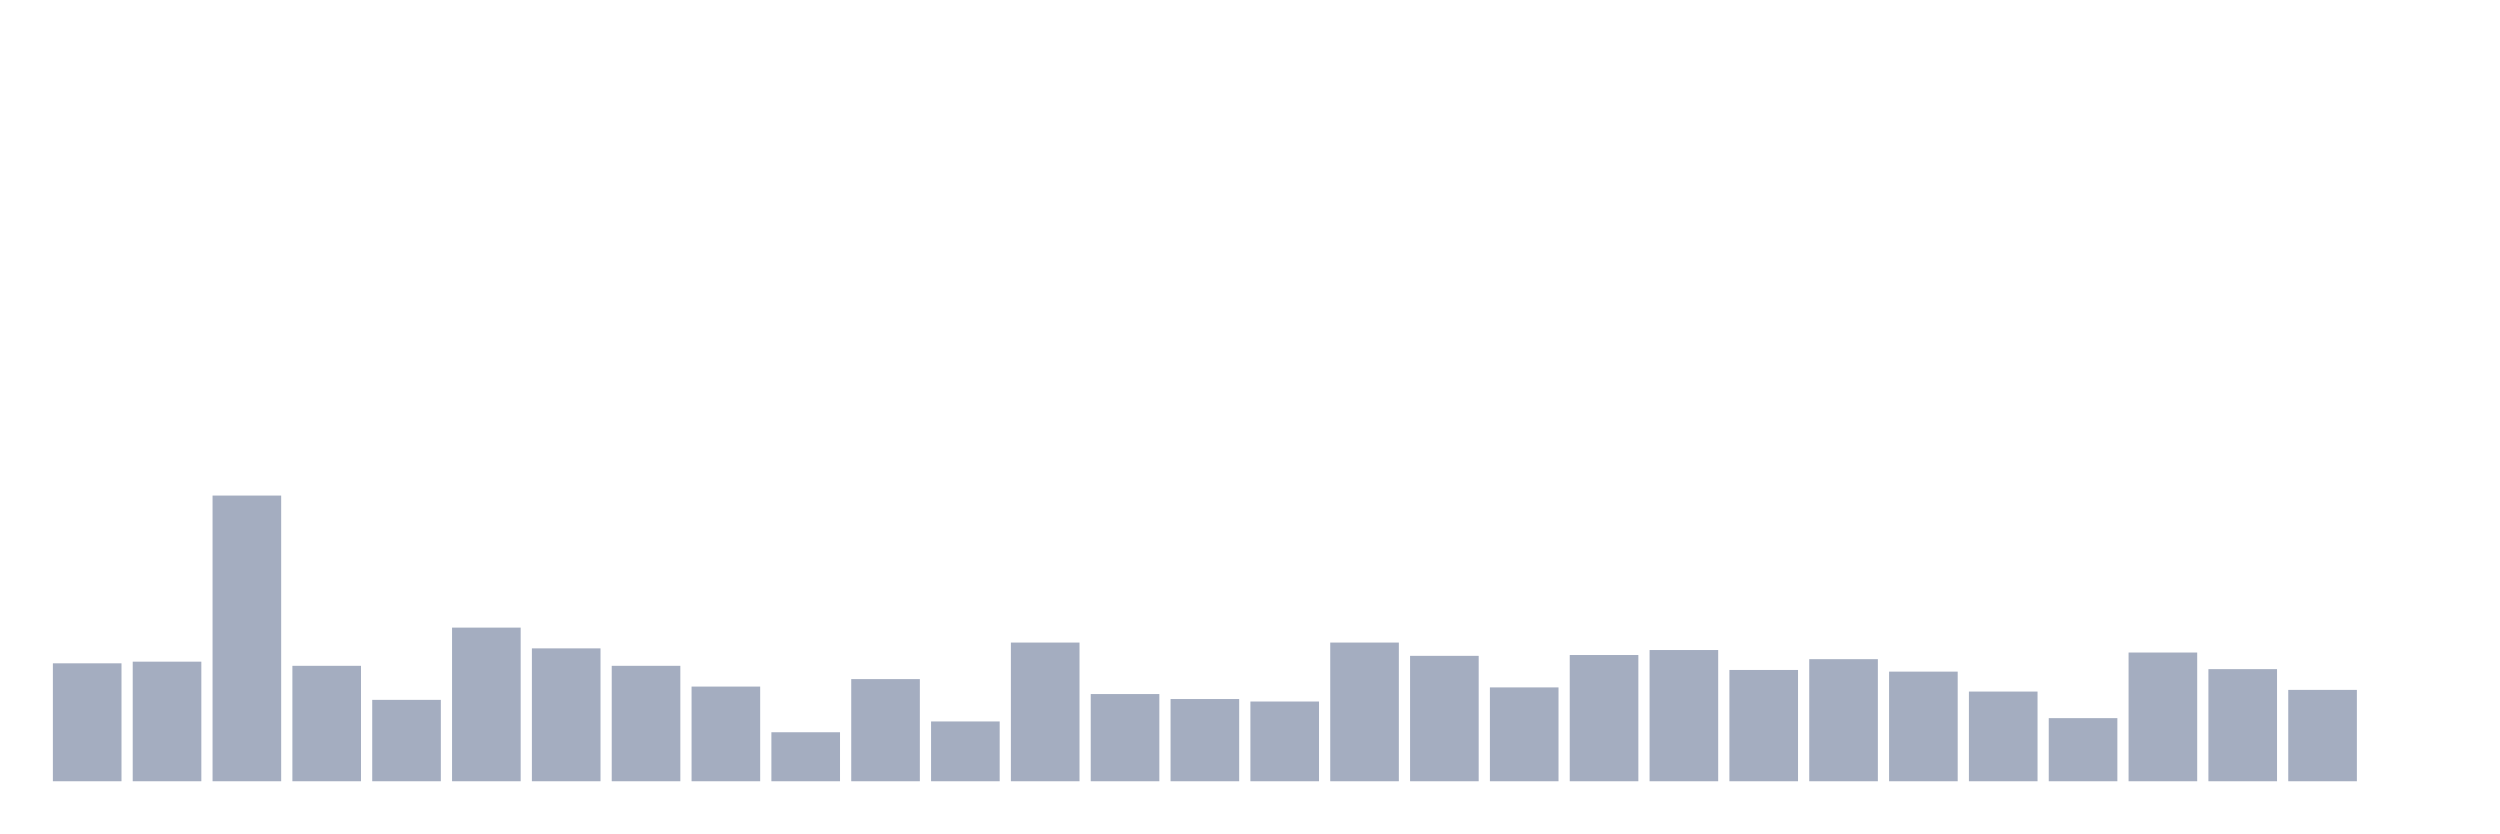
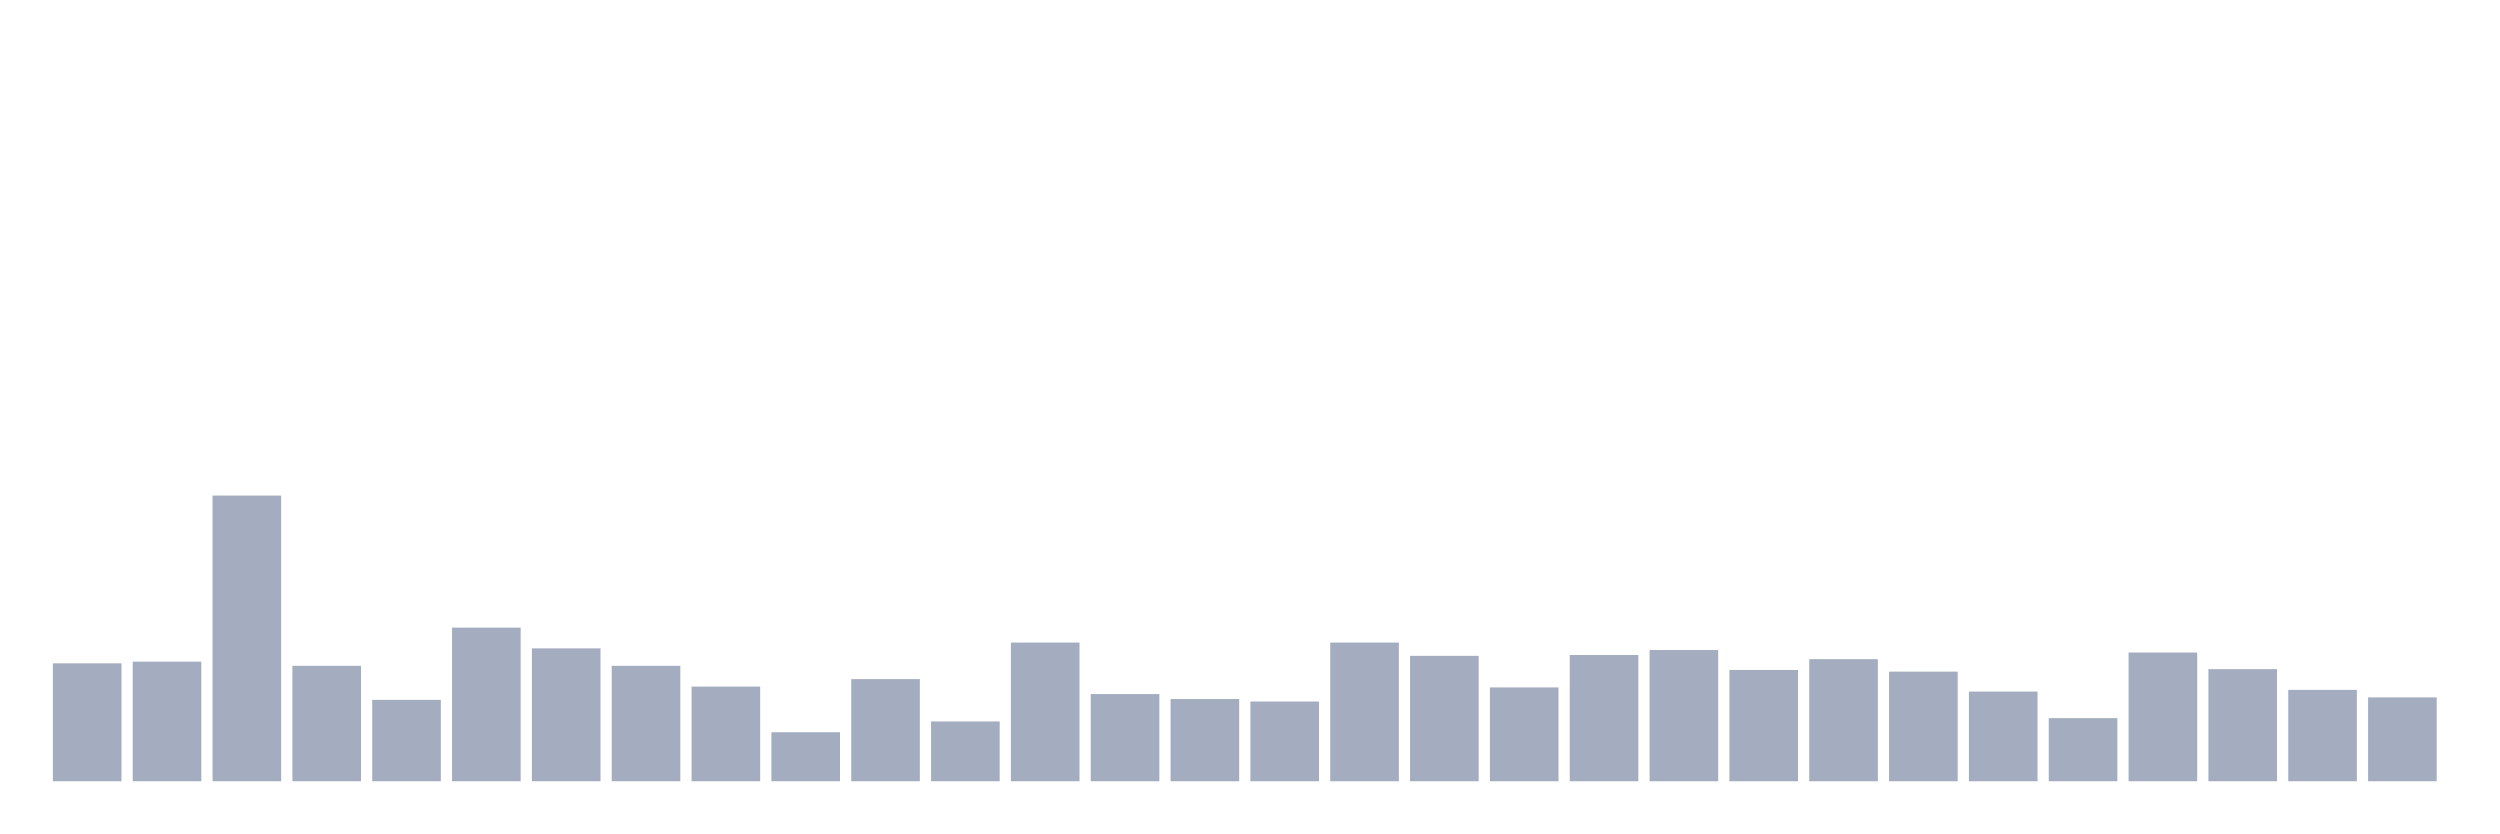
<svg xmlns="http://www.w3.org/2000/svg" viewBox="0 0 480 160">
  <g transform="translate(10,10)">
    <rect class="bar" x="0.153" width="13.175" y="117.358" height="22.642" fill="rgb(164,173,192)" />
    <rect class="bar" x="15.482" width="13.175" y="117.039" height="22.961" fill="rgb(164,173,192)" />
    <rect class="bar" x="30.81" width="13.175" y="85.148" height="54.852" fill="rgb(164,173,192)" />
    <rect class="bar" x="46.138" width="13.175" y="117.836" height="22.164" fill="rgb(164,173,192)" />
    <rect class="bar" x="61.466" width="13.175" y="124.374" height="15.626" fill="rgb(164,173,192)" />
    <rect class="bar" x="76.794" width="13.175" y="110.501" height="29.499" fill="rgb(164,173,192)" />
    <rect class="bar" x="92.123" width="13.175" y="114.487" height="25.513" fill="rgb(164,173,192)" />
    <rect class="bar" x="107.451" width="13.175" y="117.836" height="22.164" fill="rgb(164,173,192)" />
    <rect class="bar" x="122.779" width="13.175" y="121.822" height="18.178" fill="rgb(164,173,192)" />
    <rect class="bar" x="138.107" width="13.175" y="130.592" height="9.408" fill="rgb(164,173,192)" />
    <rect class="bar" x="153.436" width="13.175" y="120.387" height="19.613" fill="rgb(164,173,192)" />
    <rect class="bar" x="168.764" width="13.175" y="128.519" height="11.481" fill="rgb(164,173,192)" />
    <rect class="bar" x="184.092" width="13.175" y="113.371" height="26.629" fill="rgb(164,173,192)" />
    <rect class="bar" x="199.42" width="13.175" y="123.257" height="16.743" fill="rgb(164,173,192)" />
    <rect class="bar" x="214.748" width="13.175" y="124.214" height="15.786" fill="rgb(164,173,192)" />
    <rect class="bar" x="230.077" width="13.175" y="124.692" height="15.308" fill="rgb(164,173,192)" />
    <rect class="bar" x="245.405" width="13.175" y="113.371" height="26.629" fill="rgb(164,173,192)" />
    <rect class="bar" x="260.733" width="13.175" y="115.923" height="24.077" fill="rgb(164,173,192)" />
    <rect class="bar" x="276.061" width="13.175" y="121.982" height="18.018" fill="rgb(164,173,192)" />
    <rect class="bar" x="291.39" width="13.175" y="115.763" height="24.237" fill="rgb(164,173,192)" />
    <rect class="bar" x="306.718" width="13.175" y="114.806" height="25.194" fill="rgb(164,173,192)" />
    <rect class="bar" x="322.046" width="13.175" y="118.633" height="21.367" fill="rgb(164,173,192)" />
    <rect class="bar" x="337.374" width="13.175" y="116.56" height="23.44" fill="rgb(164,173,192)" />
    <rect class="bar" x="352.702" width="13.175" y="118.952" height="21.048" fill="rgb(164,173,192)" />
    <rect class="bar" x="368.031" width="13.175" y="122.779" height="17.221" fill="rgb(164,173,192)" />
    <rect class="bar" x="383.359" width="13.175" y="127.882" height="12.118" fill="rgb(164,173,192)" />
    <rect class="bar" x="398.687" width="13.175" y="115.285" height="24.715" fill="rgb(164,173,192)" />
    <rect class="bar" x="414.015" width="13.175" y="118.474" height="21.526" fill="rgb(164,173,192)" />
    <rect class="bar" x="429.344" width="13.175" y="122.46" height="17.54" fill="rgb(164,173,192)" />
-     <rect class="bar" x="444.672" width="13.175" y="140" height="0" fill="rgb(164,173,192)" />
+     <rect class="bar" x="444.672" width="13.175" y="123.895" height="16.105" fill="rgb(164,173,192)" />
  </g>
</svg>
